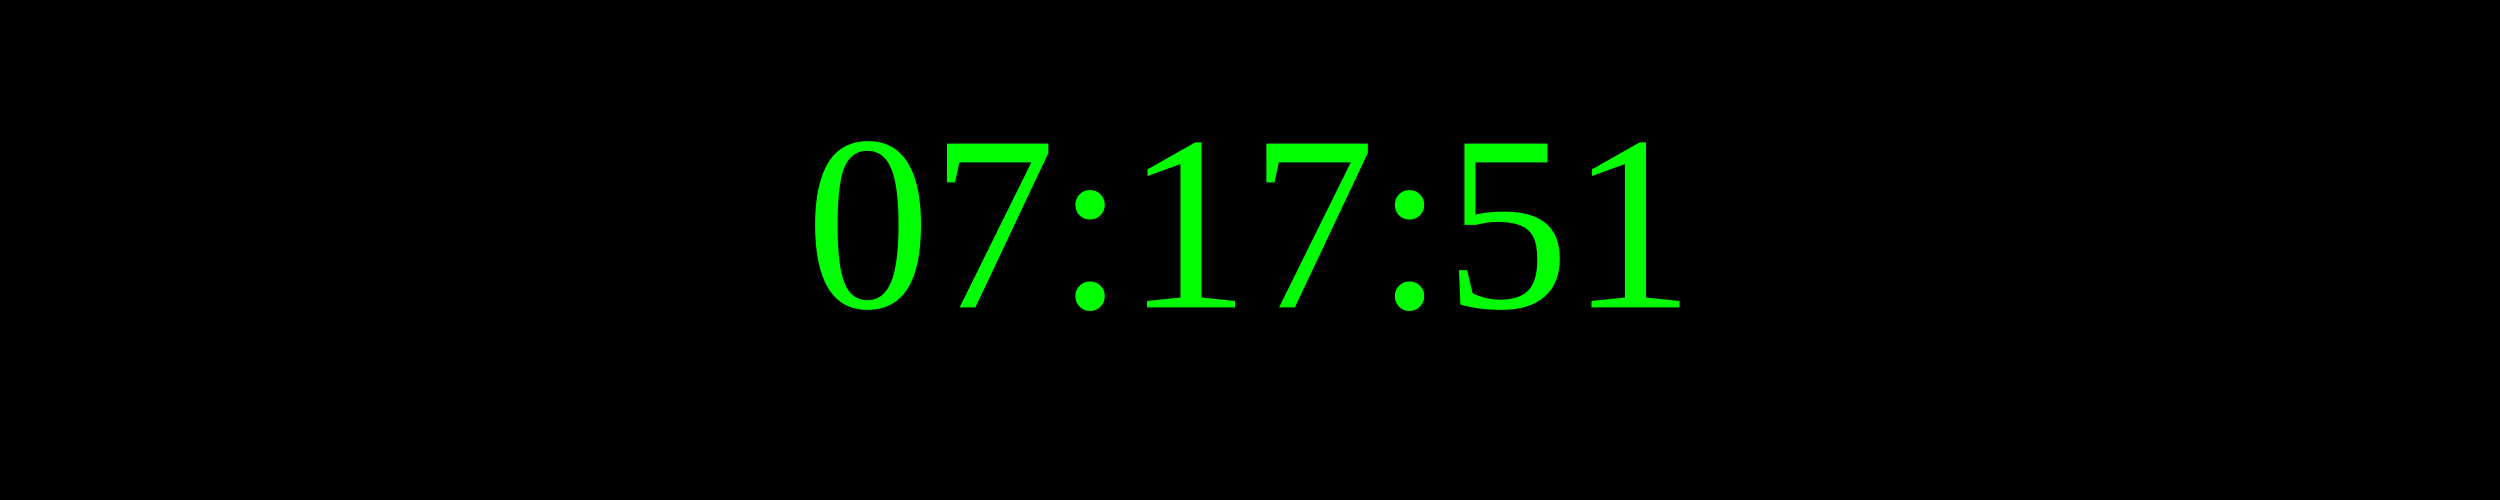
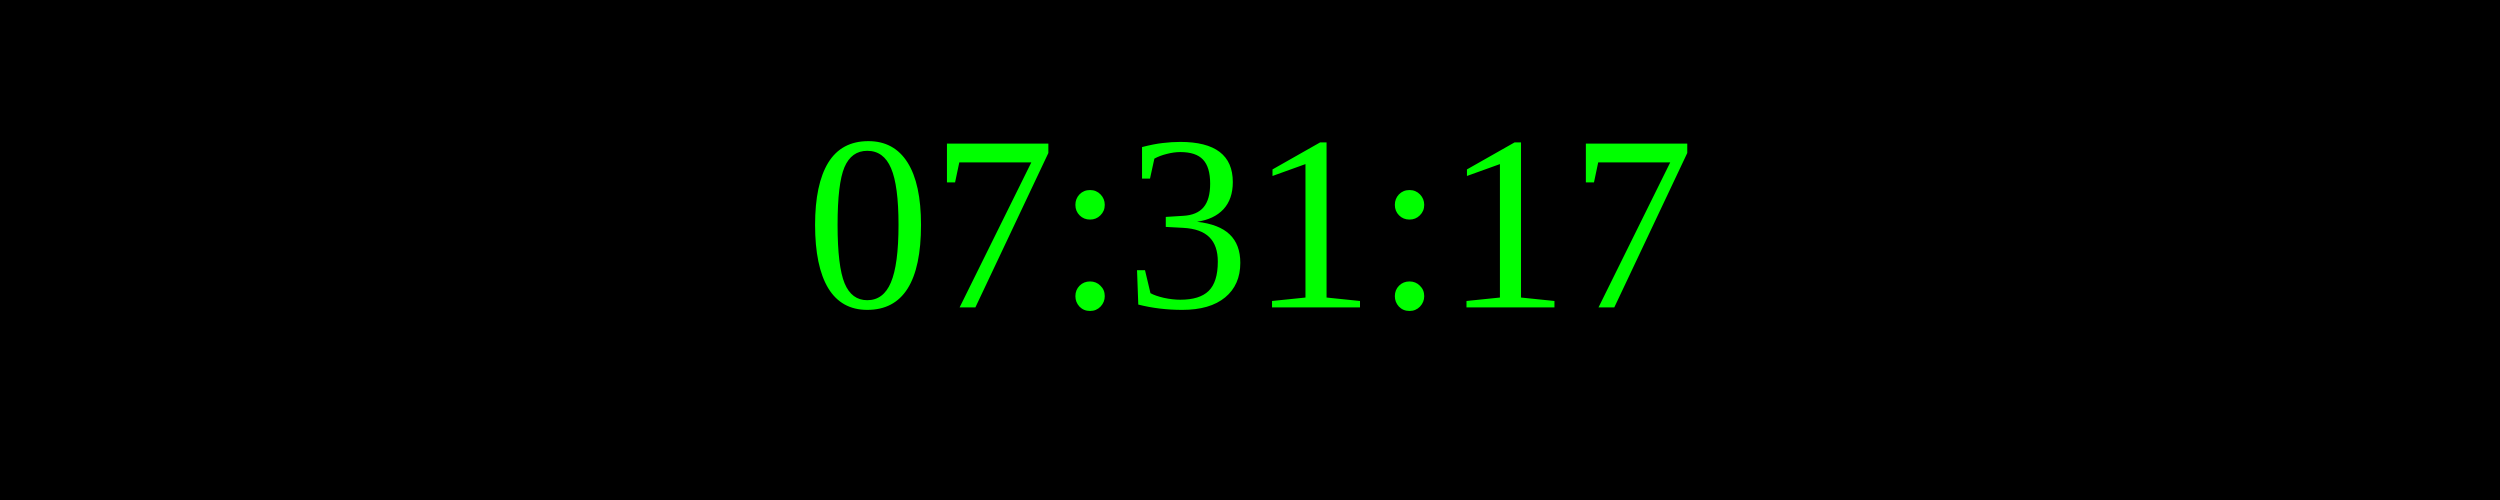
<svg xmlns="http://www.w3.org/2000/svg" width="250" height="50">
  <rect width="100%" height="100%" fill="black" />
  <text x="50%" y="50%" font-size="25" fill="lime" text-anchor="middle" dominant-baseline="middle">
- 07:17:51
+ 07:31:17
</text>
</svg>
